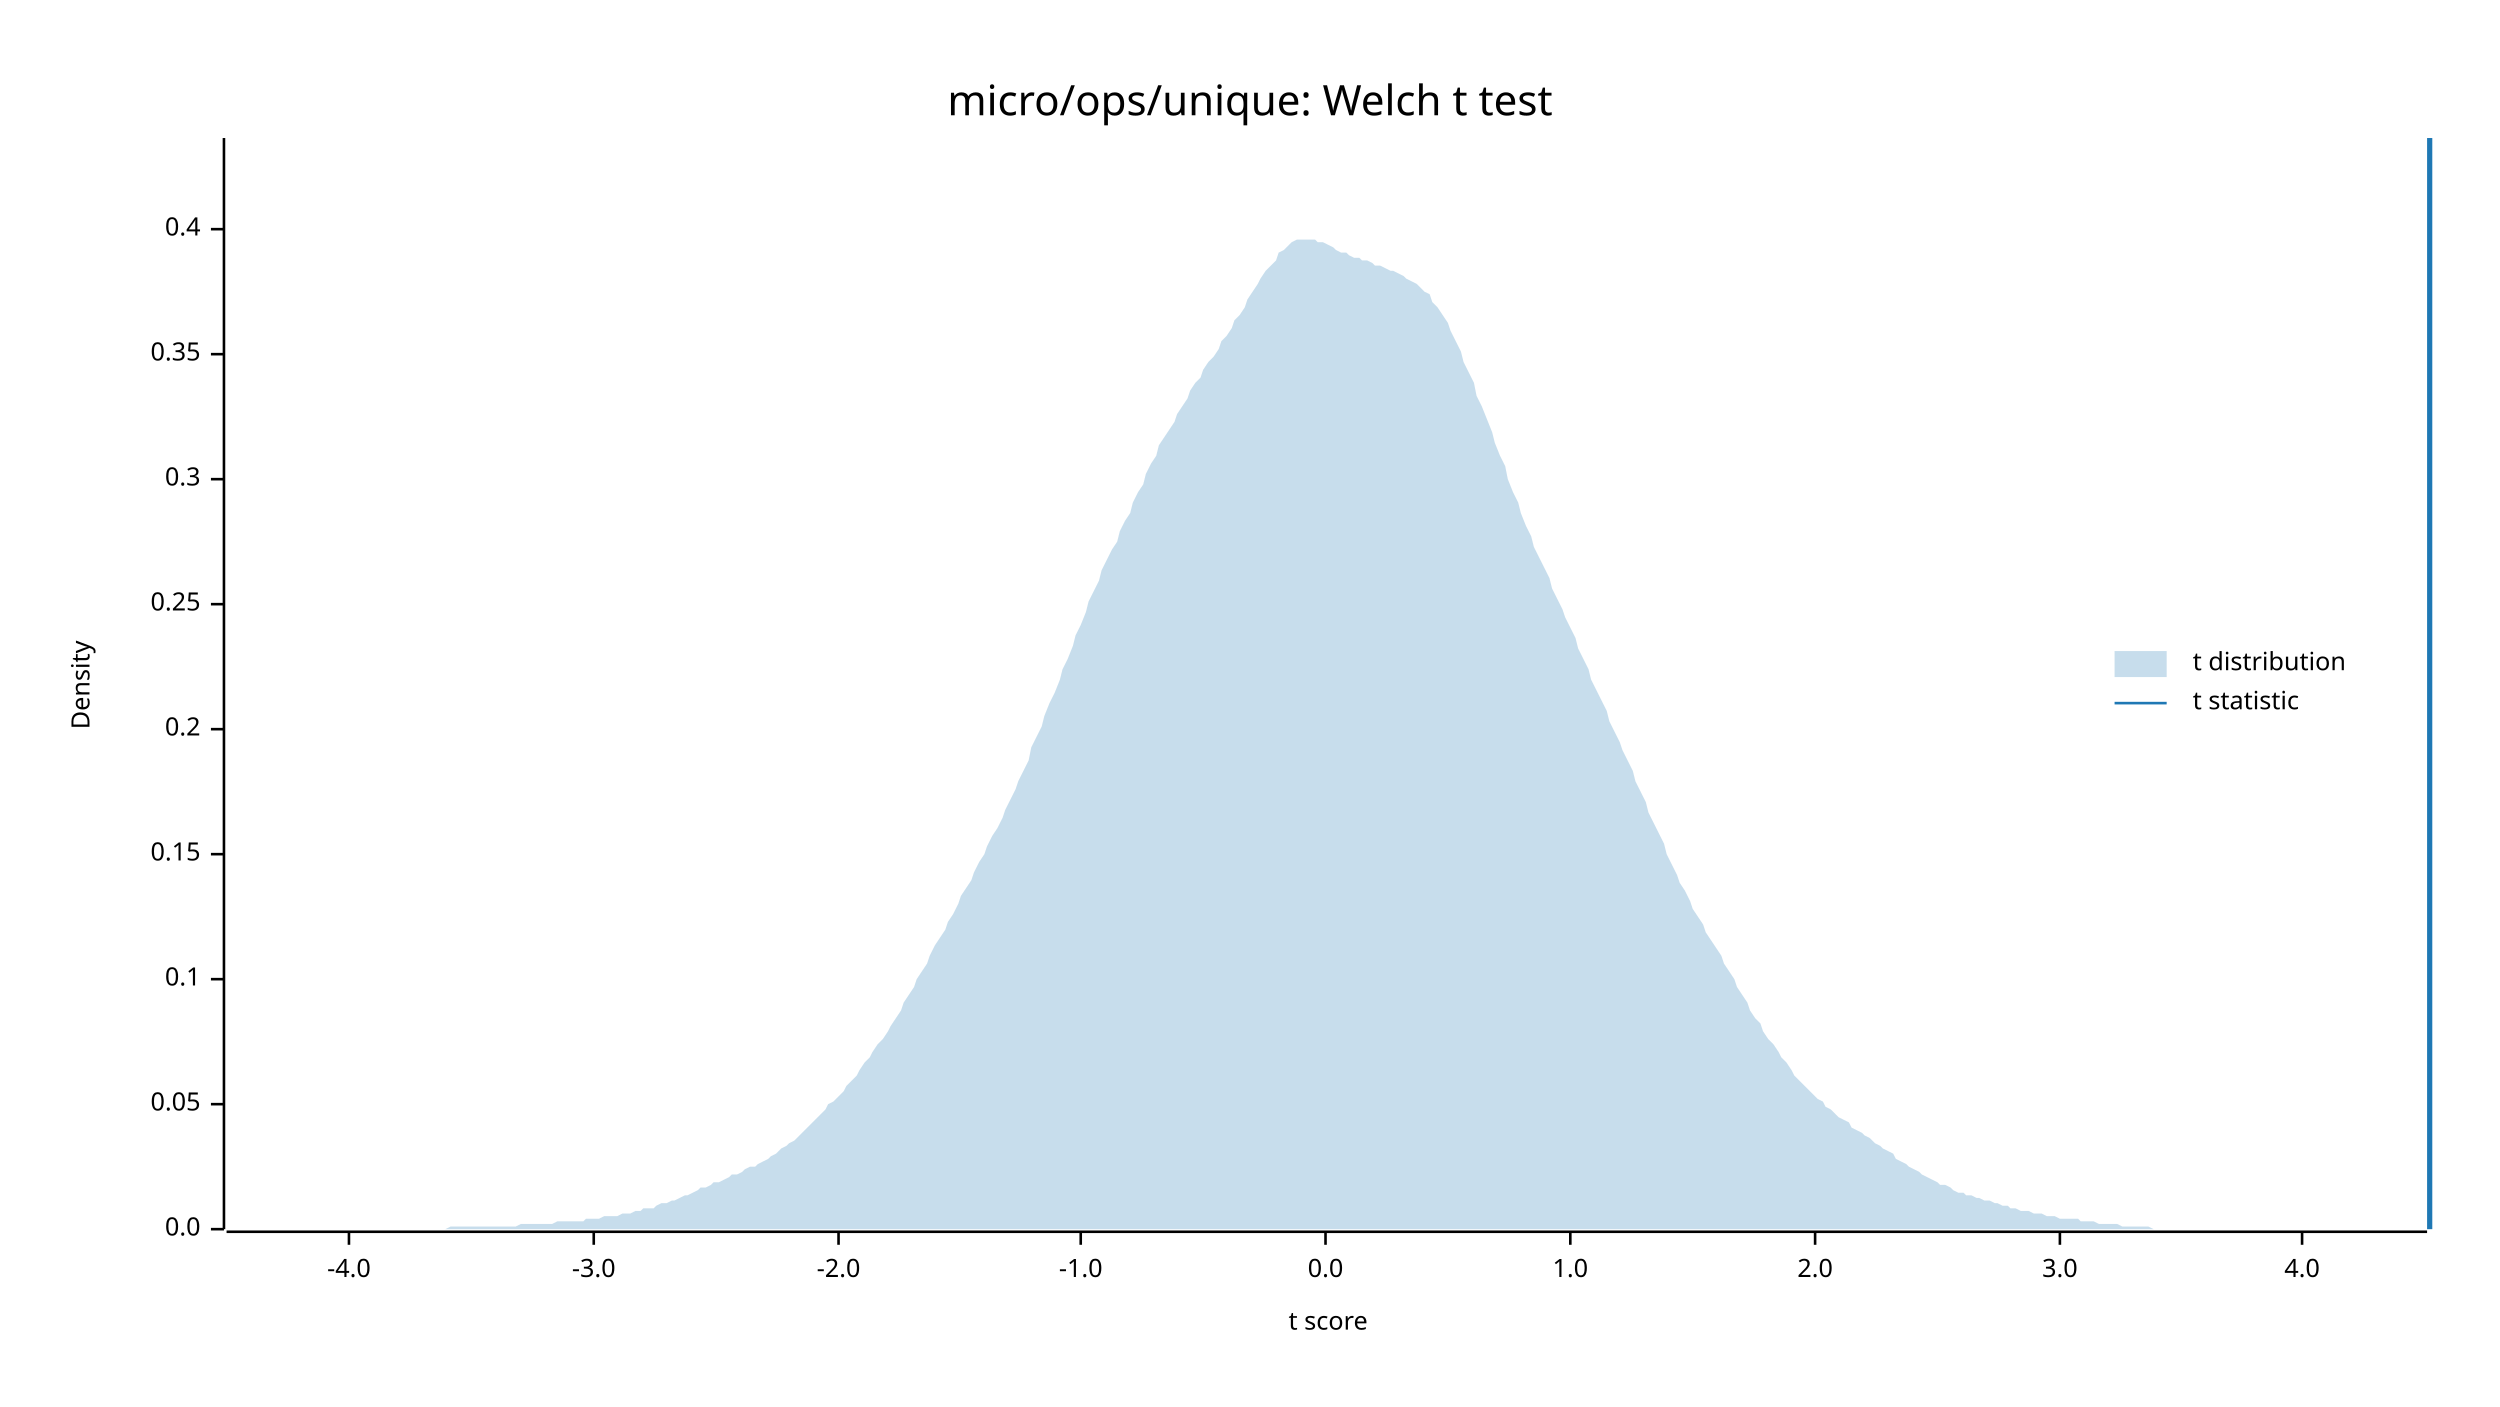
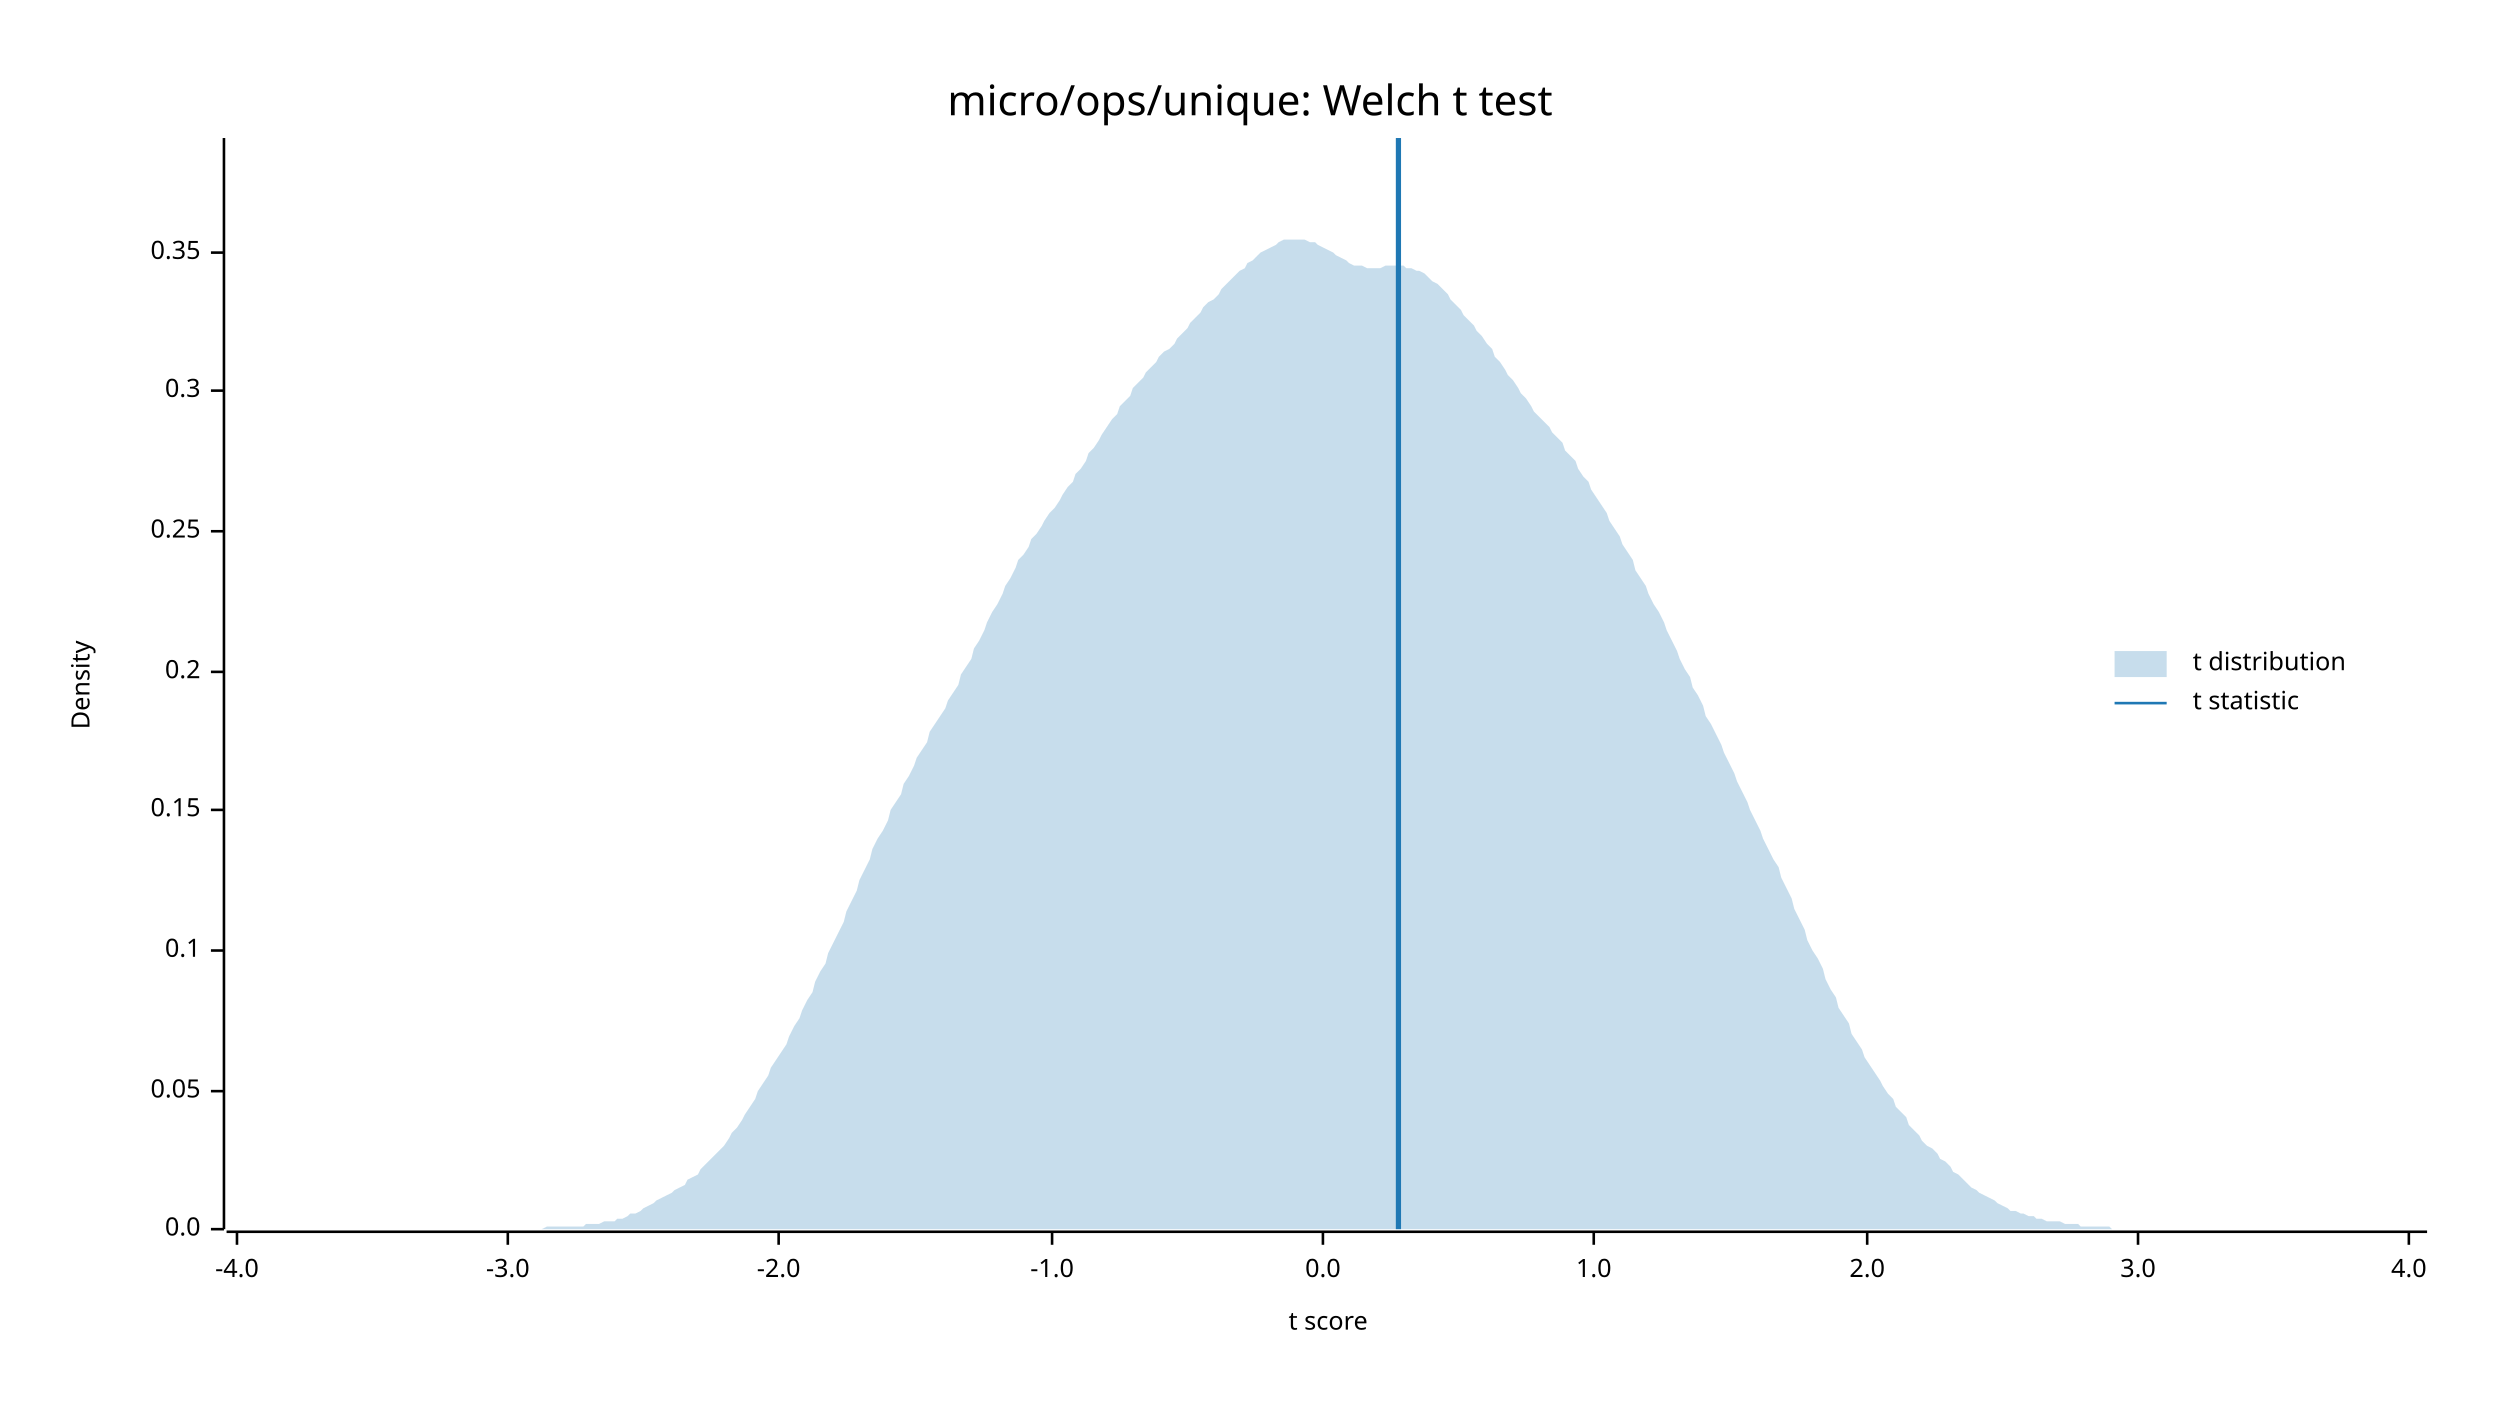
<svg xmlns="http://www.w3.org/2000/svg" width="960" height="540" viewBox="0 0 960 540">
  <text x="480" y="32" dy="0.76em" text-anchor="middle" font-family="sans-serif" font-size="16.129" opacity="1" fill="#000000">
micro/ops/unique: Welch t test
</text>
  <text x="27" y="263" dy="0.76em" text-anchor="middle" font-family="sans-serif" font-size="9.677" opacity="1" fill="#000000" transform="rotate(270, 27, 263)">
Density
</text>
  <text x="510" y="513" dy="-0.5ex" text-anchor="middle" font-family="sans-serif" font-size="9.677" opacity="1" fill="#000000">
t score
</text>
  <polyline fill="none" opacity="1" stroke="#000000" stroke-width="1" points="86,53 86,472 " />
  <text x="77" y="472" dy="0.5ex" text-anchor="end" font-family="sans-serif" font-size="9.677" opacity="1" fill="#000000">
0.0
</text>
  <polyline fill="none" opacity="1" stroke="#000000" stroke-width="1" points="81,472 86,472 " />
-   <text x="77" y="424" dy="0.5ex" text-anchor="end" font-family="sans-serif" font-size="9.677" opacity="1" fill="#000000">
+   <text x="77" y="419" dy="0.5ex" text-anchor="end" font-family="sans-serif" font-size="9.677" opacity="1" fill="#000000">
0.05
</text>
-   <polyline fill="none" opacity="1" stroke="#000000" stroke-width="1" points="81,424 86,424 " />
-   <text x="77" y="376" dy="0.5ex" text-anchor="end" font-family="sans-serif" font-size="9.677" opacity="1" fill="#000000">
+   <polyline fill="none" opacity="1" stroke="#000000" stroke-width="1" points="81,419 86,419 " />
+   <text x="77" y="365" dy="0.5ex" text-anchor="end" font-family="sans-serif" font-size="9.677" opacity="1" fill="#000000">
0.1
</text>
-   <polyline fill="none" opacity="1" stroke="#000000" stroke-width="1" points="81,376 86,376 " />
-   <text x="77" y="328" dy="0.5ex" text-anchor="end" font-family="sans-serif" font-size="9.677" opacity="1" fill="#000000">
+   <polyline fill="none" opacity="1" stroke="#000000" stroke-width="1" points="81,365 86,365 " />
+   <text x="77" y="311" dy="0.5ex" text-anchor="end" font-family="sans-serif" font-size="9.677" opacity="1" fill="#000000">
0.15
</text>
-   <polyline fill="none" opacity="1" stroke="#000000" stroke-width="1" points="81,328 86,328 " />
-   <text x="77" y="280" dy="0.5ex" text-anchor="end" font-family="sans-serif" font-size="9.677" opacity="1" fill="#000000">
+   <polyline fill="none" opacity="1" stroke="#000000" stroke-width="1" points="81,311 86,311 " />
+   <text x="77" y="258" dy="0.5ex" text-anchor="end" font-family="sans-serif" font-size="9.677" opacity="1" fill="#000000">
0.2
</text>
-   <polyline fill="none" opacity="1" stroke="#000000" stroke-width="1" points="81,280 86,280 " />
-   <text x="77" y="232" dy="0.5ex" text-anchor="end" font-family="sans-serif" font-size="9.677" opacity="1" fill="#000000">
+   <polyline fill="none" opacity="1" stroke="#000000" stroke-width="1" points="81,258 86,258 " />
+   <text x="77" y="204" dy="0.5ex" text-anchor="end" font-family="sans-serif" font-size="9.677" opacity="1" fill="#000000">
0.25
</text>
-   <polyline fill="none" opacity="1" stroke="#000000" stroke-width="1" points="81,232 86,232 " />
-   <text x="77" y="184" dy="0.5ex" text-anchor="end" font-family="sans-serif" font-size="9.677" opacity="1" fill="#000000">
+   <polyline fill="none" opacity="1" stroke="#000000" stroke-width="1" points="81,204 86,204 " />
+   <text x="77" y="150" dy="0.5ex" text-anchor="end" font-family="sans-serif" font-size="9.677" opacity="1" fill="#000000">
0.3
</text>
-   <polyline fill="none" opacity="1" stroke="#000000" stroke-width="1" points="81,184 86,184 " />
-   <text x="77" y="136" dy="0.5ex" text-anchor="end" font-family="sans-serif" font-size="9.677" opacity="1" fill="#000000">
+   <polyline fill="none" opacity="1" stroke="#000000" stroke-width="1" points="81,150 86,150 " />
+   <text x="77" y="97" dy="0.5ex" text-anchor="end" font-family="sans-serif" font-size="9.677" opacity="1" fill="#000000">
0.35
</text>
-   <polyline fill="none" opacity="1" stroke="#000000" stroke-width="1" points="81,136 86,136 " />
-   <text x="77" y="88" dy="0.5ex" text-anchor="end" font-family="sans-serif" font-size="9.677" opacity="1" fill="#000000">
- 0.4
- </text>
-   <polyline fill="none" opacity="1" stroke="#000000" stroke-width="1" points="81,88 86,88 " />
+   <polyline fill="none" opacity="1" stroke="#000000" stroke-width="1" points="81,97 86,97 " />
  <polyline fill="none" opacity="1" stroke="#000000" stroke-width="1" points="87,473 932,473 " />
-   <text x="134" y="483" dy="0.76em" text-anchor="middle" font-family="sans-serif" font-size="9.677" opacity="1" fill="#000000">
+   <text x="91" y="483" dy="0.76em" text-anchor="middle" font-family="sans-serif" font-size="9.677" opacity="1" fill="#000000">
-4.0
</text>
-   <polyline fill="none" opacity="1" stroke="#000000" stroke-width="1" points="134,473 134,478 " />
-   <text x="228" y="483" dy="0.76em" text-anchor="middle" font-family="sans-serif" font-size="9.677" opacity="1" fill="#000000">
+   <polyline fill="none" opacity="1" stroke="#000000" stroke-width="1" points="91,473 91,478 " />
+   <text x="195" y="483" dy="0.76em" text-anchor="middle" font-family="sans-serif" font-size="9.677" opacity="1" fill="#000000">
-3.0
</text>
-   <polyline fill="none" opacity="1" stroke="#000000" stroke-width="1" points="228,473 228,478 " />
-   <text x="322" y="483" dy="0.76em" text-anchor="middle" font-family="sans-serif" font-size="9.677" opacity="1" fill="#000000">
+   <polyline fill="none" opacity="1" stroke="#000000" stroke-width="1" points="195,473 195,478 " />
+   <text x="299" y="483" dy="0.76em" text-anchor="middle" font-family="sans-serif" font-size="9.677" opacity="1" fill="#000000">
-2.0
</text>
-   <polyline fill="none" opacity="1" stroke="#000000" stroke-width="1" points="322,473 322,478 " />
-   <text x="415" y="483" dy="0.76em" text-anchor="middle" font-family="sans-serif" font-size="9.677" opacity="1" fill="#000000">
+   <polyline fill="none" opacity="1" stroke="#000000" stroke-width="1" points="299,473 299,478 " />
+   <text x="404" y="483" dy="0.76em" text-anchor="middle" font-family="sans-serif" font-size="9.677" opacity="1" fill="#000000">
-1.0
</text>
-   <polyline fill="none" opacity="1" stroke="#000000" stroke-width="1" points="415,473 415,478 " />
-   <text x="509" y="483" dy="0.76em" text-anchor="middle" font-family="sans-serif" font-size="9.677" opacity="1" fill="#000000">
+   <polyline fill="none" opacity="1" stroke="#000000" stroke-width="1" points="404,473 404,478 " />
+   <text x="508" y="483" dy="0.76em" text-anchor="middle" font-family="sans-serif" font-size="9.677" opacity="1" fill="#000000">
0.0
</text>
-   <polyline fill="none" opacity="1" stroke="#000000" stroke-width="1" points="509,473 509,478 " />
-   <text x="603" y="483" dy="0.76em" text-anchor="middle" font-family="sans-serif" font-size="9.677" opacity="1" fill="#000000">
+   <polyline fill="none" opacity="1" stroke="#000000" stroke-width="1" points="508,473 508,478 " />
+   <text x="612" y="483" dy="0.76em" text-anchor="middle" font-family="sans-serif" font-size="9.677" opacity="1" fill="#000000">
1.0
</text>
-   <polyline fill="none" opacity="1" stroke="#000000" stroke-width="1" points="603,473 603,478 " />
-   <text x="697" y="483" dy="0.76em" text-anchor="middle" font-family="sans-serif" font-size="9.677" opacity="1" fill="#000000">
+   <polyline fill="none" opacity="1" stroke="#000000" stroke-width="1" points="612,473 612,478 " />
+   <text x="717" y="483" dy="0.76em" text-anchor="middle" font-family="sans-serif" font-size="9.677" opacity="1" fill="#000000">
2.0
</text>
-   <polyline fill="none" opacity="1" stroke="#000000" stroke-width="1" points="697,473 697,478 " />
-   <text x="791" y="483" dy="0.76em" text-anchor="middle" font-family="sans-serif" font-size="9.677" opacity="1" fill="#000000">
+   <polyline fill="none" opacity="1" stroke="#000000" stroke-width="1" points="717,473 717,478 " />
+   <text x="821" y="483" dy="0.76em" text-anchor="middle" font-family="sans-serif" font-size="9.677" opacity="1" fill="#000000">
3.0
</text>
-   <polyline fill="none" opacity="1" stroke="#000000" stroke-width="1" points="791,473 791,478 " />
-   <text x="884" y="483" dy="0.76em" text-anchor="middle" font-family="sans-serif" font-size="9.677" opacity="1" fill="#000000">
+   <polyline fill="none" opacity="1" stroke="#000000" stroke-width="1" points="821,473 821,478 " />
+   <text x="925" y="483" dy="0.76em" text-anchor="middle" font-family="sans-serif" font-size="9.677" opacity="1" fill="#000000">
4.0
</text>
-   <polyline fill="none" opacity="1" stroke="#000000" stroke-width="1" points="884,473 884,478 " />
-   <polygon opacity="0.25" fill="#1F78B4" points="87,472 88,472 90,472 92,472 93,472 95,472 97,472 98,472 100,472 102,472 103,472 105,472 107,472 109,472 110,472 112,472 114,472 115,472 117,472 119,472 120,472 122,472 124,472 125,472 127,472 129,472 131,472 132,472 134,472 136,472 137,472 139,472 141,472 142,472 144,472 146,472 147,472 149,472 151,472 153,472 154,472 156,472 158,472 159,472 161,472 163,472 164,472 166,472 168,472 169,472 171,472 173,471 175,471 176,471 178,471 180,471 181,471 183,471 185,471 186,471 188,471 190,471 191,471 193,471 195,471 197,471 198,471 200,470 202,470 203,470 205,470 207,470 208,470 210,470 212,470 214,469 215,469 217,469 219,469 220,469 222,469 224,469 225,468 227,468 229,468 230,468 232,467 234,467 236,467 237,467 239,466 241,466 242,466 244,465 246,465 247,464 249,464 251,464 252,463 254,462 256,462 258,461 259,461 261,460 263,459 264,459 266,458 268,457 269,456 271,456 273,455 274,454 276,454 278,453 280,452 281,451 283,451 285,450 286,449 288,448 290,448 291,447 293,446 295,445 296,444 298,443 300,441 302,440 303,439 305,438 307,436 308,435 310,433 312,431 313,430 315,428 317,426 318,424 320,423 322,421 324,419 325,417 327,415 329,413 330,411 332,408 334,406 335,404 337,401 339,399 341,396 342,394 344,391 346,388 347,385 349,382 351,379 352,376 354,373 356,370 357,367 359,363 361,360 363,357 364,354 366,351 368,347 369,344 371,341 373,338 374,335 376,331 378,328 379,325 381,321 383,318 385,314 386,311 388,307 390,303 391,300 393,296 395,292 396,287 398,283 400,279 401,275 403,270 405,266 407,261 408,257 410,253 412,248 413,244 415,240 417,235 418,231 420,227 422,223 423,219 425,215 427,211 429,208 430,204 432,200 434,197 435,193 437,189 439,186 440,182 442,178 444,175 445,171 447,168 449,165 451,162 452,159 454,156 456,153 457,150 459,147 461,145 462,142 464,139 466,137 468,134 469,131 471,129 473,126 474,123 476,121 478,118 479,115 481,112 483,109 484,107 486,104 488,102 490,100 491,97 493,96 495,94 496,93 498,92 500,92 501,92 503,92 505,92 506,93 508,93 510,94 512,95 513,96 515,97 517,97 518,98 520,99 522,99 523,100 525,100 527,101 528,102 530,102 532,103 534,104 535,104 537,105 539,106 540,107 542,108 544,109 545,110 547,112 549,113 550,116 552,118 554,121 556,124 557,127 559,131 561,135 562,139 564,143 566,147 567,152 569,156 571,161 573,166 574,170 576,175 578,179 579,184 581,189 583,193 584,197 586,202 588,206 589,210 591,214 593,218 595,222 596,226 598,230 600,234 601,237 603,241 605,245 606,249 608,253 610,257 611,261 613,265 615,269 617,273 618,277 620,281 622,285 623,288 625,292 627,296 628,300 630,304 632,308 633,312 635,316 637,320 639,324 640,328 642,332 644,336 645,339 647,342 649,346 650,349 652,352 654,355 655,358 657,361 659,364 661,367 662,370 664,373 666,376 667,379 669,382 671,385 672,388 674,391 676,393 677,396 679,399 681,401 683,404 684,406 686,408 688,411 689,413 691,415 693,417 694,418 696,420 698,422 700,423 701,425 703,426 705,428 706,429 708,430 710,431 711,433 713,434 715,435 716,436 718,437 720,439 722,440 723,441 725,442 727,443 728,445 730,446 732,447 733,448 735,449 737,450 738,451 740,452 742,453 744,454 745,455 747,455 749,456 750,457 752,458 754,458 755,459 757,459 759,460 760,460 762,461 764,461 766,462 767,462 769,463 771,463 772,464 774,464 776,465 777,465 779,465 781,466 782,466 784,466 786,467 788,467 789,467 791,468 793,468 794,468 796,468 798,468 799,469 801,469 803,469 804,469 806,470 808,470 810,470 811,470 813,470 815,471 816,471 818,471 820,471 821,471 823,471 825,471 827,472 828,472 830,472 832,472 833,472 835,472 837,472 838,472 840,472 842,472 843,472 845,472 847,472 849,472 850,472 852,472 854,472 855,472 857,472 859,472 860,472 862,472 864,472 865,472 867,472 869,472 871,472 872,472 874,472 876,472 877,472 879,472 881,472 882,472 884,472 886,472 887,472 889,472 891,472 893,472 894,472 896,472 898,472 899,472 901,472 903,472 904,472 906,472 908,472 909,472 911,472 913,472 915,472 916,472 918,472 920,472 921,472 923,472 925,472 926,472 928,472 930,472 932,472 932,472 87,472 " />
-   <polyline fill="none" opacity="1" stroke="#1F78B4" stroke-width="2" points="933,472 933,53 " />
+   <polyline fill="none" opacity="1" stroke="#000000" stroke-width="1" points="925,473 925,478 " />
+   <polygon opacity="0.25" fill="#1F78B4" points="87,472 88,472 90,472 92,472 93,472 95,472 97,472 98,472 100,472 102,472 103,472 105,472 107,472 109,472 110,472 112,472 114,472 115,472 117,472 119,472 120,472 122,472 124,472 125,472 127,472 129,472 131,472 132,472 134,472 136,472 137,472 139,472 141,472 142,472 144,472 146,472 147,472 149,472 151,472 153,472 154,472 156,472 158,472 159,472 161,472 163,472 164,472 166,472 168,472 169,472 171,472 173,472 175,472 176,472 178,472 180,472 181,472 183,472 185,472 186,472 188,472 190,472 191,472 193,472 195,472 197,472 198,472 200,472 202,472 203,472 205,472 207,472 208,472 210,471 212,471 214,471 215,471 217,471 219,471 220,471 222,471 224,471 225,470 227,470 229,470 230,470 232,469 234,469 236,469 237,468 239,468 241,467 242,466 244,466 246,465 247,464 249,463 251,462 252,461 254,460 256,459 258,458 259,457 261,456 263,455 264,453 266,452 268,451 269,449 271,447 273,445 274,444 276,442 278,440 280,437 281,435 283,433 285,430 286,428 288,425 290,422 291,419 293,416 295,413 296,410 298,407 300,404 302,401 303,398 305,394 307,391 308,388 310,384 312,381 313,377 315,373 317,370 318,366 320,362 322,358 324,354 325,350 327,346 329,342 330,338 332,334 334,330 335,326 337,322 339,319 341,315 342,311 344,308 346,305 347,301 349,298 351,294 352,291 354,288 356,285 357,281 359,278 361,275 363,272 364,269 366,266 368,263 369,259 371,256 373,253 374,249 376,246 378,242 379,239 381,235 383,232 385,228 386,225 388,222 390,218 391,215 393,213 395,210 396,207 398,205 400,202 401,200 403,197 405,195 407,192 408,190 410,187 412,185 413,182 415,180 417,177 418,174 420,172 422,169 423,167 425,164 427,161 429,159 430,156 432,154 434,152 435,149 437,147 439,145 440,143 442,141 444,139 445,137 447,135 449,134 451,132 452,130 454,128 456,126 457,124 459,122 461,120 462,118 464,116 466,115 468,113 469,111 471,109 473,107 474,106 476,104 478,103 479,101 481,100 483,98 484,97 486,96 488,95 490,94 491,93 493,92 495,92 496,92 498,92 500,92 501,92 503,93 505,93 506,94 508,95 510,96 512,97 513,98 515,99 517,100 518,101 520,102 522,102 523,102 525,103 527,103 528,103 530,103 532,102 534,102 535,102 537,102 539,102 540,103 542,103 544,104 545,104 547,105 549,107 550,108 552,109 554,111 556,113 557,115 559,117 561,119 562,121 564,123 566,125 567,127 569,129 571,132 573,134 574,137 576,139 578,142 579,144 581,146 583,149 584,151 586,153 588,156 589,158 591,160 593,162 595,164 596,166 598,168 600,170 601,173 603,175 605,177 606,180 608,183 610,185 611,188 613,191 615,194 617,197 618,200 620,203 622,206 623,209 625,212 627,215 628,219 630,222 632,225 633,228 635,232 637,235 639,239 640,242 642,246 644,250 645,253 647,257 649,260 650,264 652,267 654,271 655,275 657,278 659,282 661,286 662,289 664,293 666,297 667,300 669,304 671,308 672,311 674,315 676,319 677,322 679,326 681,330 683,333 684,337 686,341 688,345 689,349 691,353 693,357 694,361 696,365 698,368 700,372 701,376 703,380 705,383 706,387 708,390 710,393 711,397 713,400 715,403 716,406 718,409 720,412 722,415 723,417 725,420 727,422 728,425 730,427 732,429 733,432 735,434 737,436 738,438 740,440 742,441 744,443 745,445 747,446 749,448 750,450 752,451 754,453 755,454 757,456 759,457 760,458 762,459 764,460 766,461 767,462 769,463 771,464 772,465 774,465 776,466 777,466 779,467 781,467 782,468 784,468 786,469 788,469 789,469 791,469 793,470 794,470 796,470 798,470 799,471 801,471 803,471 804,471 806,471 808,471 810,471 811,472 813,472 815,472 816,472 818,472 820,472 821,472 823,472 825,472 827,472 828,472 830,472 832,472 833,472 835,472 837,472 838,472 840,472 842,472 843,472 845,472 847,472 849,472 850,472 852,472 854,472 855,472 857,472 859,472 860,472 862,472 864,472 865,472 867,472 869,472 871,472 872,472 874,472 876,472 877,472 879,472 881,472 882,472 884,472 886,472 887,472 889,472 891,472 893,472 894,472 896,472 898,472 899,472 901,472 903,472 904,472 906,472 908,472 909,472 911,472 913,472 915,472 916,472 918,472 920,472 921,472 923,472 925,472 926,472 928,472 930,472 932,472 932,472 87,472 " />
+   <polyline fill="none" opacity="1" stroke="#1F78B4" stroke-width="2" points="537,472 537,53 " />
  <text x="842" y="250" dy="0.76em" text-anchor="start" font-family="sans-serif" font-size="9.677" opacity="1" fill="#000000">
t distribution
</text>
  <text x="842" y="265" dy="0.76em" text-anchor="start" font-family="sans-serif" font-size="9.677" opacity="1" fill="#000000">
t statistic
</text>
  <rect x="812" y="250" width="20" height="10" opacity="0.25" fill="#1F78B4" stroke="none" />
  <polyline fill="none" opacity="1" stroke="#1F78B4" stroke-width="1" points="812,270 832,270 " />
</svg>
